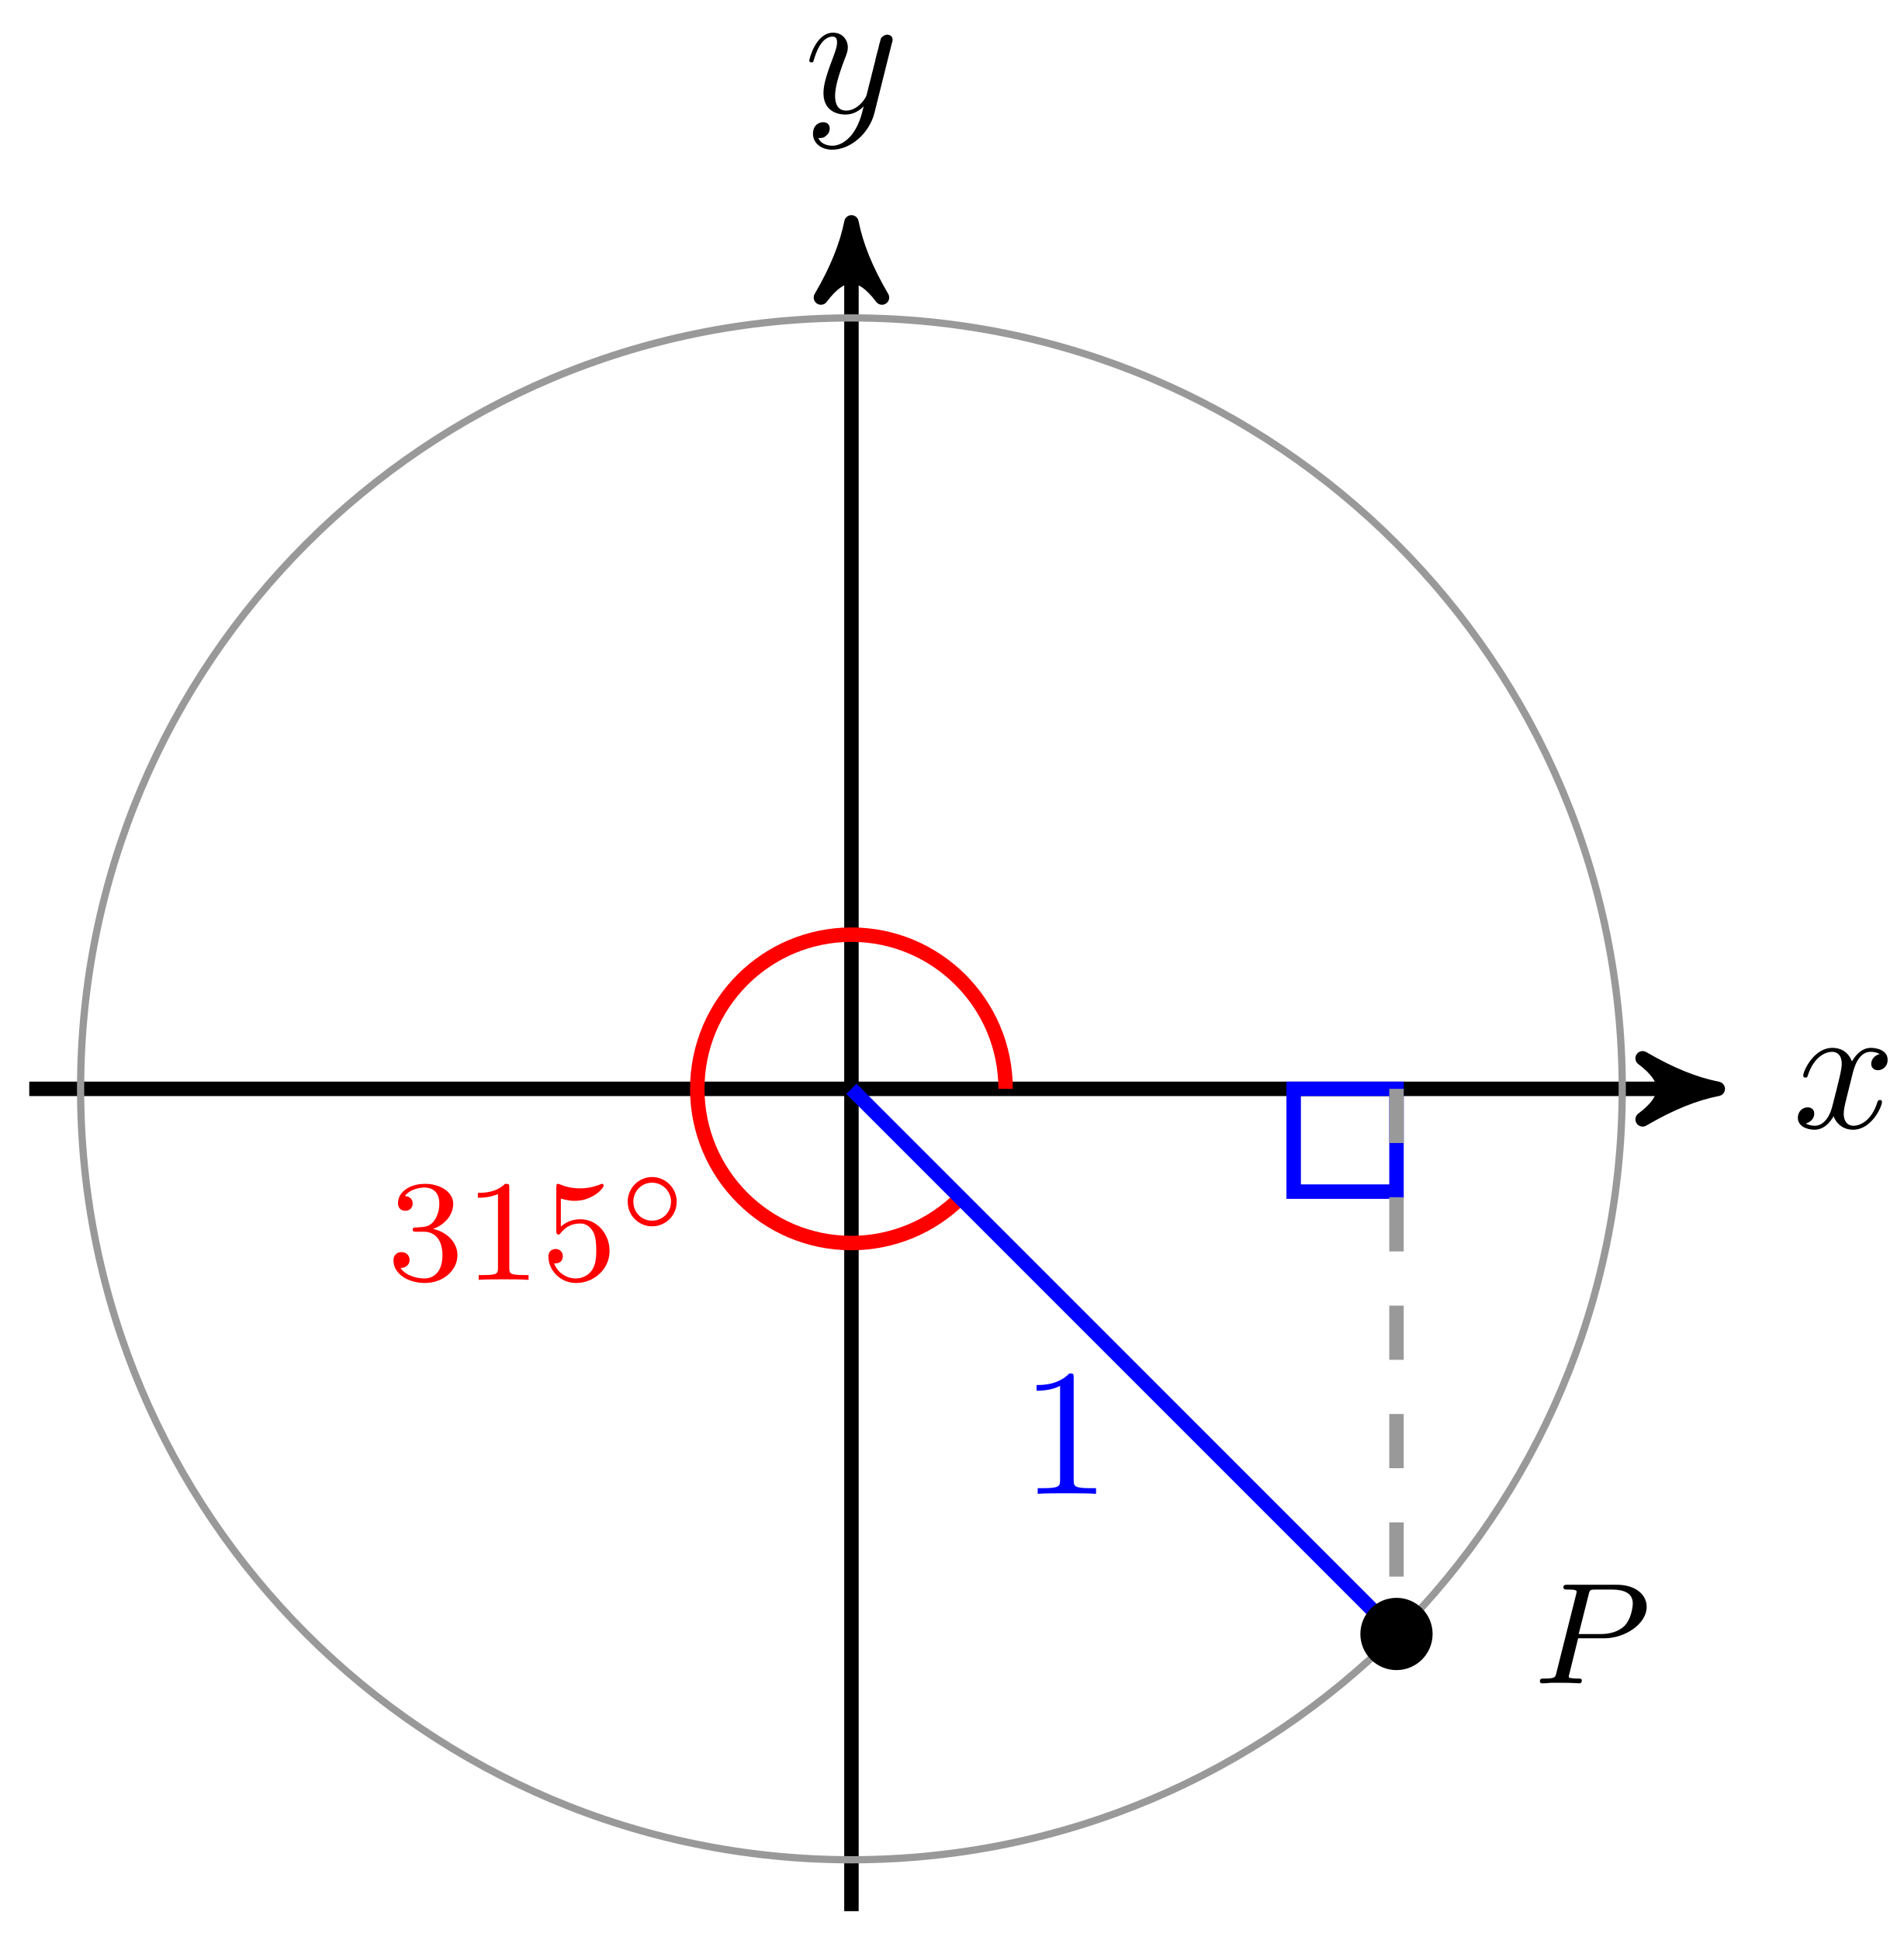
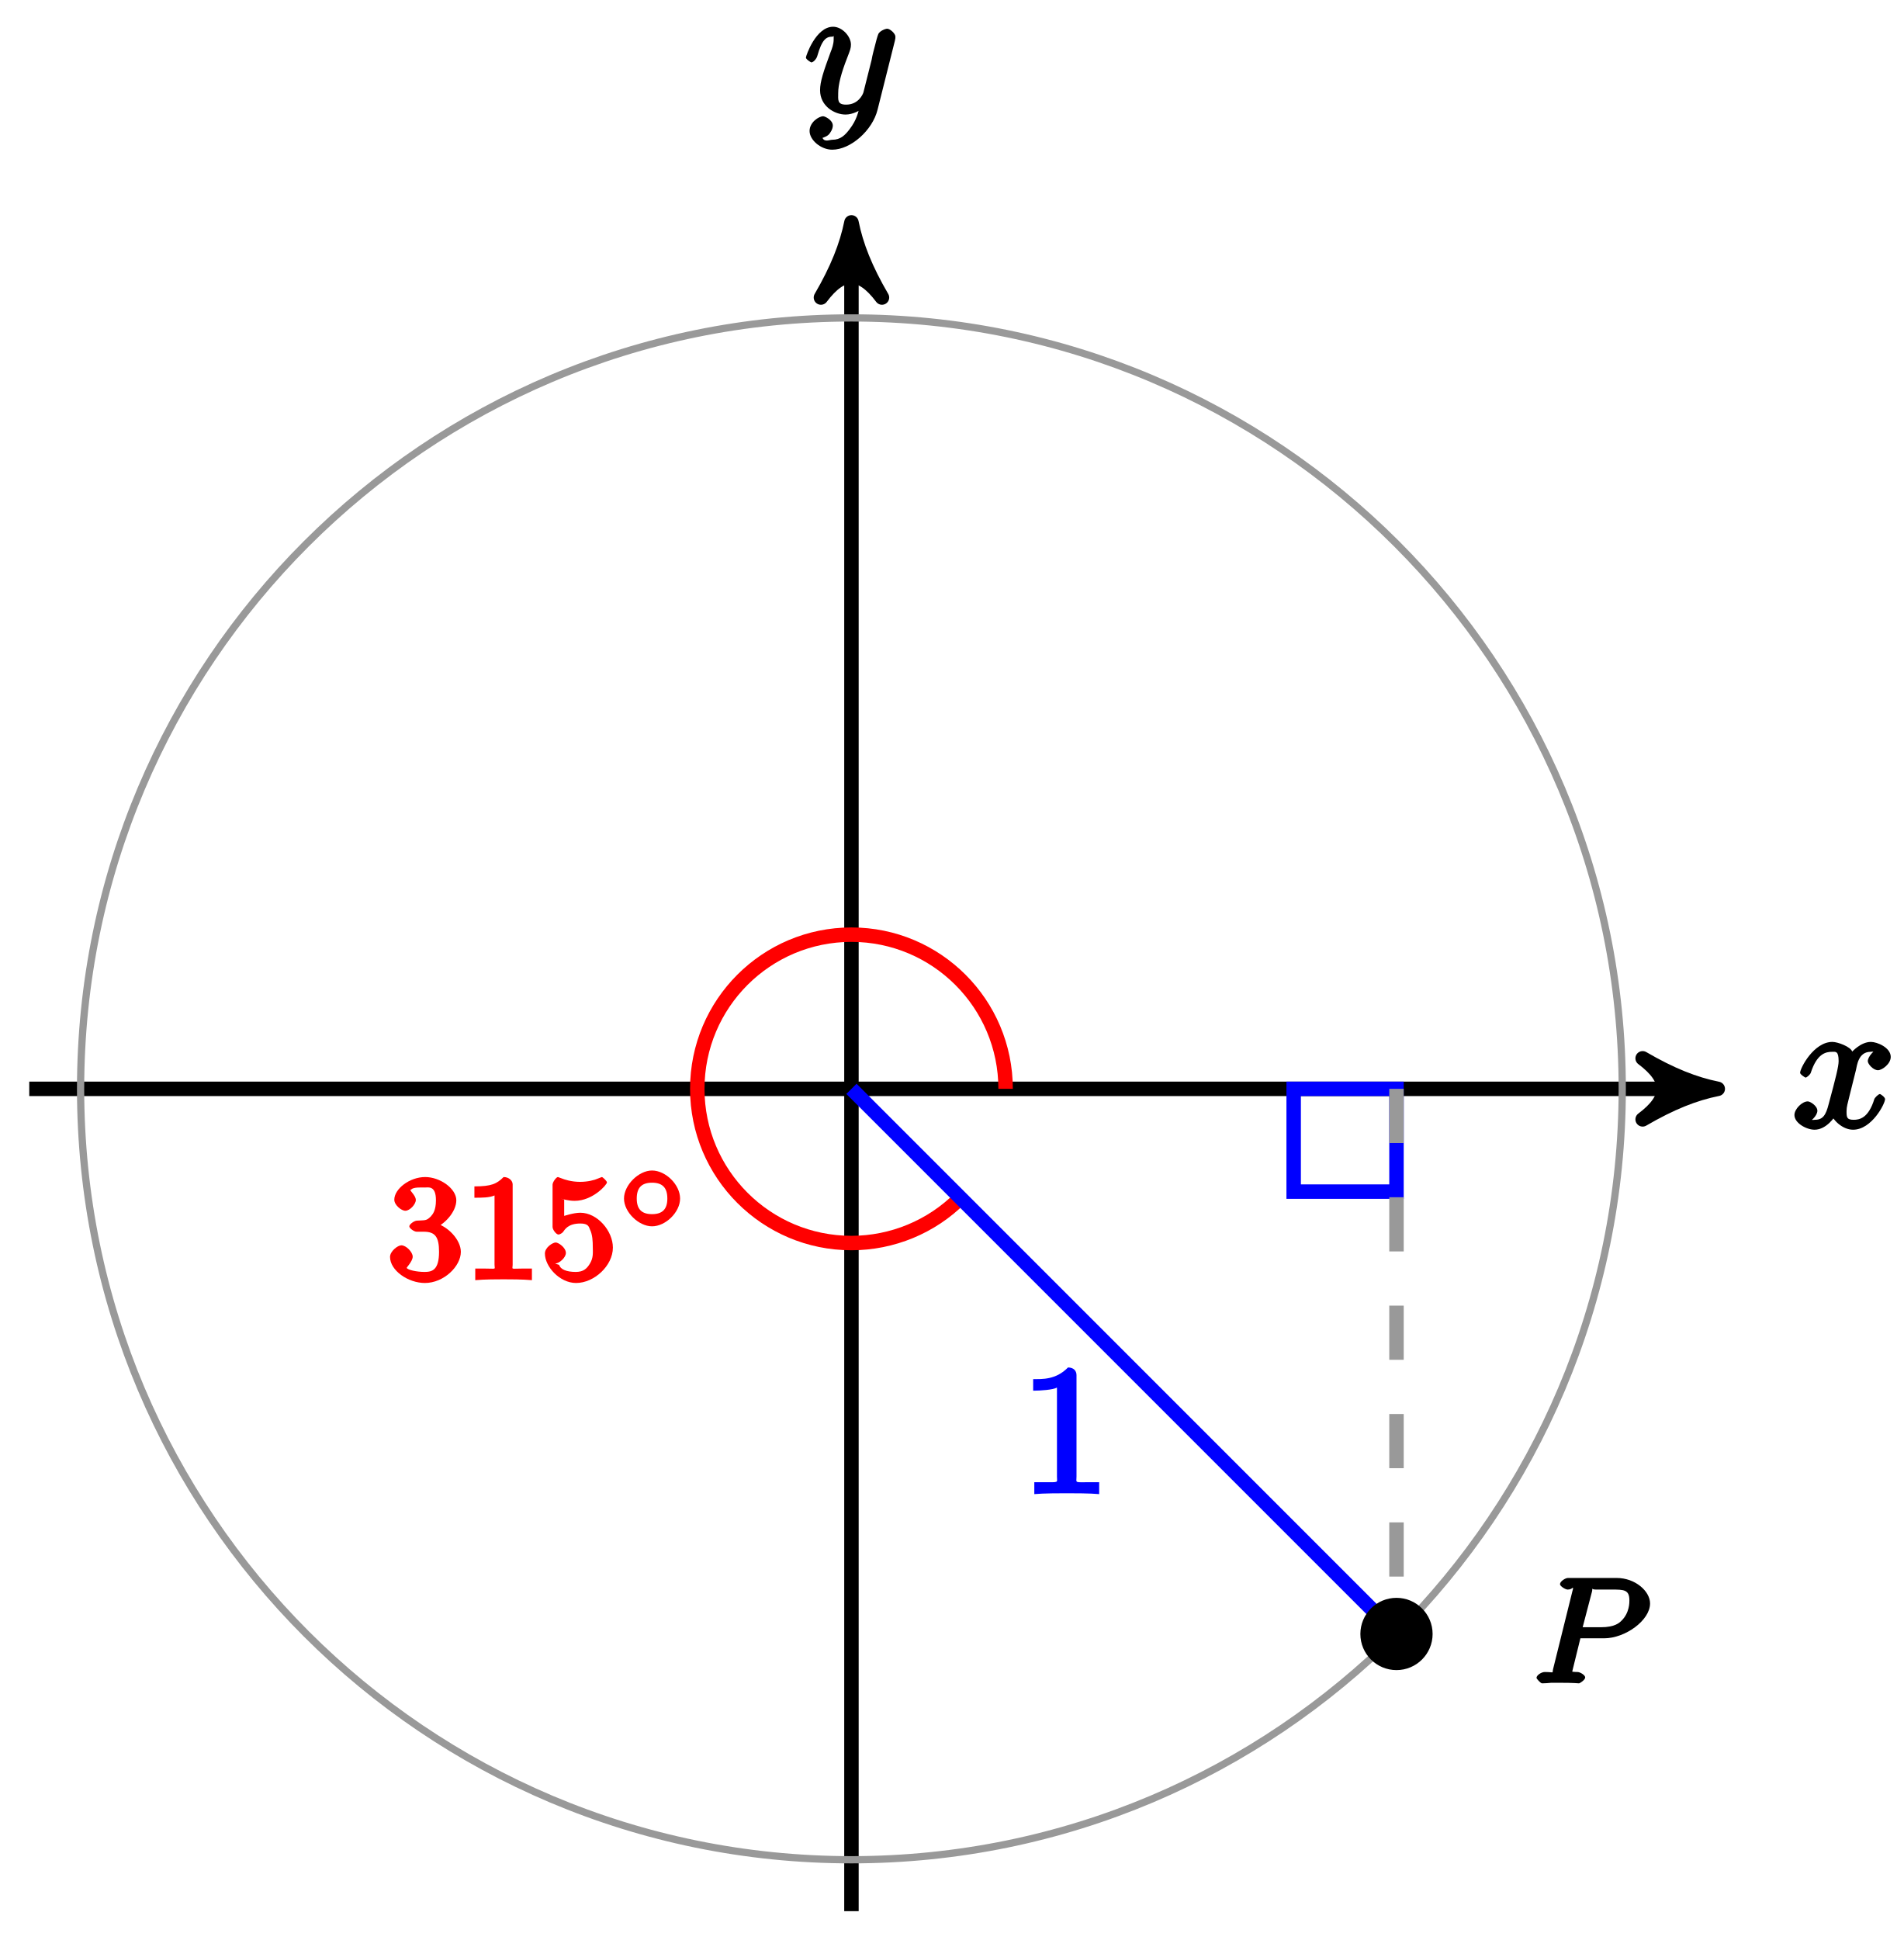
<svg xmlns="http://www.w3.org/2000/svg" xmlns:xlink="http://www.w3.org/1999/xlink" width="105pt" height="107pt" viewBox="0 0 105 107" version="1.1">
  <defs>
    <g>
      <symbol overflow="visible" id="glyph0-0">
        <path style="stroke:none;" d="" />
      </symbol>
      <symbol overflow="visible" id="glyph0-1">
-         <path style="stroke:none;" d="M 4.844 -3.797 C 4.891 -3.938 4.891 -3.953 4.891 -4.031 C 4.891 -4.203 4.75 -4.297 4.594 -4.297 C 4.5 -4.297 4.344 -4.234 4.25 -4.094 C 4.234 -4.031 4.141 -3.734 4.109 -3.547 C 4.031 -3.297 3.969 -3.016 3.906 -2.75 L 3.453 -0.953 C 3.422 -0.812 2.984 -0.109 2.328 -0.109 C 1.828 -0.109 1.719 -0.547 1.719 -0.922 C 1.719 -1.375 1.891 -2 2.219 -2.875 C 2.375 -3.281 2.422 -3.391 2.422 -3.594 C 2.422 -4.031 2.109 -4.406 1.609 -4.406 C 0.656 -4.406 0.297 -2.953 0.297 -2.875 C 0.297 -2.766 0.391 -2.766 0.406 -2.766 C 0.516 -2.766 0.516 -2.797 0.562 -2.953 C 0.844 -3.891 1.234 -4.188 1.578 -4.188 C 1.656 -4.188 1.828 -4.188 1.828 -3.875 C 1.828 -3.625 1.719 -3.359 1.656 -3.172 C 1.25 -2.109 1.078 -1.547 1.078 -1.078 C 1.078 -0.188 1.703 0.109 2.297 0.109 C 2.688 0.109 3.016 -0.062 3.297 -0.344 C 3.172 0.172 3.047 0.672 2.656 1.203 C 2.391 1.531 2.016 1.828 1.562 1.828 C 1.422 1.828 0.969 1.797 0.797 1.406 C 0.953 1.406 1.094 1.406 1.219 1.281 C 1.328 1.203 1.422 1.062 1.422 0.875 C 1.422 0.562 1.156 0.531 1.062 0.531 C 0.828 0.531 0.5 0.688 0.5 1.172 C 0.5 1.672 0.938 2.047 1.562 2.047 C 2.578 2.047 3.609 1.141 3.891 0.016 Z M 4.844 -3.797 " />
+         <path style="stroke:none;" d="M 5.016 -3.953 C 5.047 -4.094 5.047 -4.109 5.047 -4.188 C 5.047 -4.359 4.75 -4.625 4.594 -4.625 C 4.5 -4.625 4.203 -4.516 4.109 -4.344 C 4.047 -4.203 3.969 -3.891 3.922 -3.703 C 3.859 -3.453 3.781 -3.188 3.734 -2.906 L 3.281 -1.109 C 3.234 -0.969 2.984 -0.438 2.328 -0.438 C 1.828 -0.438 1.891 -0.703 1.891 -1.078 C 1.891 -1.531 2.047 -2.156 2.391 -3.031 C 2.547 -3.438 2.594 -3.547 2.594 -3.75 C 2.594 -4.203 2.109 -4.734 1.609 -4.734 C 0.656 -4.734 0.109 -3.125 0.109 -3.031 C 0.109 -2.938 0.391 -2.766 0.406 -2.766 C 0.516 -2.766 0.688 -2.953 0.734 -3.109 C 1 -4.047 1.234 -4.188 1.578 -4.188 C 1.656 -4.188 1.641 -4.344 1.641 -4.031 C 1.641 -3.781 1.547 -3.516 1.469 -3.328 C 1.078 -2.266 0.891 -1.703 0.891 -1.234 C 0.891 -0.344 1.703 0.109 2.297 0.109 C 2.688 0.109 3.141 -0.109 3.422 -0.391 L 3.125 -0.5 C 2.984 0.016 2.922 0.391 2.516 0.922 C 2.266 1.25 2.016 1.5 1.562 1.5 C 1.422 1.5 1.141 1.641 1.031 1.406 C 0.953 1.406 1.203 1.359 1.344 1.234 C 1.453 1.141 1.594 0.906 1.594 0.719 C 1.594 0.406 1.156 0.203 1.062 0.203 C 0.828 0.203 0.312 0.531 0.312 1.016 C 0.312 1.516 0.938 2.047 1.562 2.047 C 2.578 2.047 3.781 0.984 4.062 -0.156 Z M 5.016 -3.953 " />
      </symbol>
      <symbol overflow="visible" id="glyph0-2">
-         <path style="stroke:none;" d="M 3.328 -3.016 C 3.391 -3.266 3.625 -4.188 4.312 -4.188 C 4.359 -4.188 4.609 -4.188 4.812 -4.062 C 4.531 -4 4.344 -3.766 4.344 -3.516 C 4.344 -3.359 4.453 -3.172 4.719 -3.172 C 4.938 -3.172 5.25 -3.344 5.25 -3.75 C 5.25 -4.266 4.672 -4.406 4.328 -4.406 C 3.75 -4.406 3.406 -3.875 3.281 -3.656 C 3.031 -4.312 2.5 -4.406 2.203 -4.406 C 1.172 -4.406 0.594 -3.125 0.594 -2.875 C 0.594 -2.766 0.703 -2.766 0.719 -2.766 C 0.797 -2.766 0.828 -2.797 0.844 -2.875 C 1.188 -3.938 1.844 -4.188 2.188 -4.188 C 2.375 -4.188 2.719 -4.094 2.719 -3.516 C 2.719 -3.203 2.547 -2.547 2.188 -1.141 C 2.031 -0.531 1.672 -0.109 1.234 -0.109 C 1.172 -0.109 0.953 -0.109 0.734 -0.234 C 0.984 -0.297 1.203 -0.5 1.203 -0.781 C 1.203 -1.047 0.984 -1.125 0.844 -1.125 C 0.531 -1.125 0.297 -0.875 0.297 -0.547 C 0.297 -0.094 0.781 0.109 1.219 0.109 C 1.891 0.109 2.25 -0.594 2.266 -0.641 C 2.391 -0.281 2.75 0.109 3.344 0.109 C 4.375 0.109 4.938 -1.172 4.938 -1.422 C 4.938 -1.531 4.859 -1.531 4.828 -1.531 C 4.734 -1.531 4.719 -1.484 4.688 -1.422 C 4.359 -0.344 3.688 -0.109 3.375 -0.109 C 2.984 -0.109 2.828 -0.422 2.828 -0.766 C 2.828 -0.984 2.875 -1.203 2.984 -1.641 Z M 3.328 -3.016 " />
+         <path style="stroke:none;" d="M 3.5 -3.172 C 3.562 -3.422 3.625 -4.188 4.312 -4.188 C 4.359 -4.188 4.469 -4.234 4.688 -4.109 L 4.812 -4.391 C 4.531 -4.344 4.156 -3.922 4.156 -3.672 C 4.156 -3.516 4.453 -3.172 4.719 -3.172 C 4.938 -3.172 5.422 -3.516 5.422 -3.906 C 5.422 -4.422 4.672 -4.734 4.328 -4.734 C 3.75 -4.734 3.266 -4.156 3.297 -4.203 C 3.203 -4.469 2.5 -4.734 2.203 -4.734 C 1.172 -4.734 0.422 -3.281 0.422 -3.031 C 0.422 -2.938 0.703 -2.766 0.719 -2.766 C 0.797 -2.766 1 -2.953 1.016 -3.047 C 1.359 -4.094 1.844 -4.188 2.188 -4.188 C 2.375 -4.188 2.547 -4.25 2.547 -3.672 C 2.547 -3.375 2.375 -2.703 2 -1.312 C 1.844 -0.688 1.672 -0.438 1.234 -0.438 C 1.172 -0.438 1.062 -0.391 0.859 -0.516 L 0.734 -0.234 C 0.984 -0.297 1.375 -0.656 1.375 -0.938 C 1.375 -1.203 0.984 -1.453 0.844 -1.453 C 0.531 -1.453 0.109 -1.031 0.109 -0.703 C 0.109 -0.25 0.781 0.109 1.219 0.109 C 1.891 0.109 2.359 -0.641 2.391 -0.703 L 2.094 -0.812 C 2.219 -0.438 2.75 0.109 3.344 0.109 C 4.375 0.109 5.109 -1.328 5.109 -1.578 C 5.109 -1.688 4.859 -1.859 4.828 -1.859 C 4.734 -1.859 4.531 -1.641 4.516 -1.578 C 4.188 -0.516 3.688 -0.438 3.375 -0.438 C 2.984 -0.438 2.984 -0.594 2.984 -0.922 C 2.984 -1.141 3.047 -1.359 3.156 -1.797 Z M 3.5 -3.172 " />
      </symbol>
      <symbol overflow="visible" id="glyph1-0">
        <path style="stroke:none;" d="" />
      </symbol>
      <symbol overflow="visible" id="glyph1-1">
-         <path style="stroke:none;" d="M 2.016 -2.656 C 2.641 -2.656 3.047 -2.203 3.047 -1.359 C 3.047 -0.359 2.484 -0.078 2.062 -0.078 C 1.625 -0.078 1.016 -0.234 0.734 -0.656 C 1.031 -0.656 1.234 -0.844 1.234 -1.094 C 1.234 -1.359 1.047 -1.531 0.781 -1.531 C 0.578 -1.531 0.344 -1.406 0.344 -1.078 C 0.344 -0.328 1.156 0.172 2.078 0.172 C 3.125 0.172 3.875 -0.562 3.875 -1.359 C 3.875 -2.031 3.344 -2.625 2.531 -2.812 C 3.156 -3.031 3.641 -3.562 3.641 -4.203 C 3.641 -4.844 2.922 -5.297 2.094 -5.297 C 1.234 -5.297 0.594 -4.844 0.594 -4.234 C 0.594 -3.938 0.781 -3.812 1 -3.812 C 1.25 -3.812 1.406 -3.984 1.406 -4.219 C 1.406 -4.516 1.141 -4.625 0.969 -4.625 C 1.312 -5.062 1.922 -5.094 2.062 -5.094 C 2.266 -5.094 2.875 -5.031 2.875 -4.203 C 2.875 -3.656 2.641 -3.312 2.531 -3.188 C 2.297 -2.938 2.109 -2.922 1.625 -2.891 C 1.469 -2.891 1.406 -2.875 1.406 -2.766 C 1.406 -2.656 1.484 -2.656 1.625 -2.656 Z M 2.016 -2.656 " />
+         <path style="stroke:none;" d="M 2.016 -2.656 C 2.641 -2.656 2.859 -2.375 2.859 -1.547 C 2.859 -0.547 2.484 -0.438 2.062 -0.438 C 1.625 -0.438 1.141 -0.547 1.078 -0.656 C 1.031 -0.656 1.406 -1.016 1.406 -1.281 C 1.406 -1.531 1.047 -1.906 0.781 -1.906 C 0.578 -1.906 0.156 -1.578 0.156 -1.266 C 0.156 -0.516 1.156 0.172 2.078 0.172 C 3.125 0.172 4.062 -0.75 4.062 -1.547 C 4.062 -2.203 3.344 -3 2.531 -3.172 L 2.531 -2.812 C 3.156 -3.031 3.812 -3.75 3.812 -4.391 C 3.812 -5.031 2.922 -5.672 2.094 -5.672 C 1.234 -5.672 0.391 -5.016 0.391 -4.422 C 0.391 -4.125 0.781 -3.812 1 -3.812 C 1.25 -3.812 1.578 -4.172 1.578 -4.406 C 1.578 -4.688 1.141 -4.984 1.328 -4.984 C 1.438 -5.125 1.922 -5.094 2.062 -5.094 C 2.266 -5.094 2.688 -5.219 2.688 -4.391 C 2.688 -3.828 2.516 -3.625 2.406 -3.5 C 2.156 -3.25 2.109 -3.297 1.625 -3.266 C 1.469 -3.25 1.219 -3.062 1.219 -2.953 C 1.219 -2.844 1.484 -2.656 1.625 -2.656 Z M 2.016 -2.656 " />
      </symbol>
      <symbol overflow="visible" id="glyph1-2">
-         <path style="stroke:none;" d="M 2.5 -5.078 C 2.5 -5.297 2.484 -5.297 2.266 -5.297 C 1.938 -4.984 1.516 -4.797 0.766 -4.797 L 0.766 -4.531 C 0.984 -4.531 1.406 -4.531 1.875 -4.734 L 1.875 -0.656 C 1.875 -0.359 1.844 -0.266 1.094 -0.266 L 0.812 -0.266 L 0.812 0 C 1.141 -0.031 1.828 -0.031 2.188 -0.031 C 2.547 -0.031 3.234 -0.031 3.562 0 L 3.562 -0.266 L 3.281 -0.266 C 2.531 -0.266 2.5 -0.359 2.5 -0.656 Z M 2.5 -5.078 " />
+         <path style="stroke:none;" d="M 2.688 -5.266 C 2.688 -5.469 2.484 -5.672 2.188 -5.672 C 1.812 -5.297 1.516 -5.156 0.578 -5.156 L 0.578 -4.531 C 0.984 -4.531 1.406 -4.531 1.688 -4.656 L 1.688 -0.844 C 1.688 -0.547 1.844 -0.625 1.094 -0.625 L 0.625 -0.625 L 0.625 0.016 C 1.141 -0.031 1.828 -0.031 2.188 -0.031 C 2.547 -0.031 3.234 -0.031 3.75 0.016 L 3.75 -0.625 L 3.281 -0.625 C 2.531 -0.625 2.688 -0.547 2.688 -0.844 Z M 2.688 -5.266 " />
      </symbol>
      <symbol overflow="visible" id="glyph1-3">
-         <path style="stroke:none;" d="M 1.109 -4.484 C 1.219 -4.453 1.531 -4.359 1.875 -4.359 C 2.875 -4.359 3.469 -5.062 3.469 -5.188 C 3.469 -5.281 3.422 -5.297 3.375 -5.297 C 3.359 -5.297 3.344 -5.297 3.281 -5.266 C 2.969 -5.141 2.594 -5.047 2.172 -5.047 C 1.703 -5.047 1.312 -5.156 1.062 -5.266 C 0.984 -5.297 0.969 -5.297 0.953 -5.297 C 0.859 -5.297 0.859 -5.219 0.859 -5.062 L 0.859 -2.734 C 0.859 -2.594 0.859 -2.5 0.984 -2.5 C 1.047 -2.5 1.062 -2.531 1.109 -2.594 C 1.203 -2.703 1.5 -3.109 2.188 -3.109 C 2.625 -3.109 2.844 -2.75 2.922 -2.594 C 3.047 -2.312 3.062 -1.938 3.062 -1.641 C 3.062 -1.344 3.062 -0.906 2.844 -0.562 C 2.688 -0.312 2.359 -0.078 1.938 -0.078 C 1.422 -0.078 0.922 -0.391 0.734 -0.922 C 0.75 -0.906 0.812 -0.906 0.812 -0.906 C 1.031 -0.906 1.219 -1.047 1.219 -1.297 C 1.219 -1.594 0.984 -1.703 0.828 -1.703 C 0.672 -1.703 0.422 -1.625 0.422 -1.281 C 0.422 -0.562 1.047 0.172 1.953 0.172 C 2.953 0.172 3.797 -0.609 3.797 -1.594 C 3.797 -2.516 3.125 -3.344 2.188 -3.344 C 1.797 -3.344 1.422 -3.219 1.109 -2.938 Z M 1.109 -4.484 " />
+         <path style="stroke:none;" d="M 1.109 -4.484 C 1.219 -4.453 1.531 -4.359 1.875 -4.359 C 2.875 -4.359 3.656 -5.25 3.656 -5.375 C 3.656 -5.453 3.422 -5.672 3.375 -5.672 C 3.359 -5.672 3.219 -5.609 3.172 -5.594 C 2.969 -5.5 2.594 -5.406 2.172 -5.406 C 1.703 -5.406 1.312 -5.531 1.125 -5.609 C 1.109 -5.609 0.969 -5.672 0.953 -5.672 C 0.859 -5.672 0.656 -5.391 0.656 -5.25 L 0.656 -2.922 C 0.656 -2.766 0.859 -2.5 0.984 -2.5 C 1.047 -2.5 1.188 -2.578 1.234 -2.641 C 1.328 -2.766 1.5 -3.109 2.188 -3.109 C 2.625 -3.109 2.656 -2.938 2.719 -2.781 C 2.859 -2.5 2.875 -2.125 2.875 -1.812 C 2.875 -1.516 2.922 -1.219 2.703 -0.875 C 2.547 -0.625 2.359 -0.438 1.938 -0.438 C 1.422 -0.438 1.094 -0.578 1.016 -0.828 C 0.75 -0.906 0.812 -0.906 0.812 -0.906 C 1.031 -0.906 1.391 -1.234 1.391 -1.484 C 1.391 -1.781 0.984 -2.062 0.828 -2.062 C 0.672 -2.062 0.234 -1.797 0.234 -1.453 C 0.234 -0.734 1.047 0.172 1.953 0.172 C 2.953 0.172 3.984 -0.781 3.984 -1.781 C 3.984 -2.703 3.125 -3.703 2.188 -3.703 C 1.797 -3.703 1.281 -3.516 1.297 -3.531 L 1.297 -4.422 Z M 1.109 -4.484 " />
      </symbol>
      <symbol overflow="visible" id="glyph2-0">
        <path style="stroke:none;" d="" />
      </symbol>
      <symbol overflow="visible" id="glyph2-1">
-         <path style="stroke:none;" d="M 3.266 -1.5 C 3.266 -2.25 2.656 -2.859 1.906 -2.859 C 1.172 -2.859 0.562 -2.25 0.562 -1.5 C 0.562 -0.734 1.172 -0.141 1.906 -0.141 C 2.656 -0.141 3.266 -0.734 3.266 -1.5 Z M 1.906 -0.453 C 1.328 -0.453 0.875 -0.906 0.875 -1.5 C 0.875 -2.078 1.328 -2.547 1.906 -2.547 C 2.484 -2.547 2.953 -2.078 2.953 -1.5 C 2.953 -0.906 2.484 -0.453 1.906 -0.453 Z M 1.906 -0.453 " />
+         <path style="stroke:none;" d="M 3.453 -1.672 C 3.453 -2.438 2.656 -3.219 1.906 -3.219 C 1.172 -3.219 0.359 -2.422 0.359 -1.672 C 0.359 -0.922 1.172 -0.141 1.906 -0.141 C 2.656 -0.141 3.453 -0.922 3.453 -1.672 Z M 1.906 -0.812 C 1.328 -0.812 1.062 -1.094 1.062 -1.672 C 1.062 -2.266 1.328 -2.547 1.906 -2.547 C 2.484 -2.547 2.75 -2.266 2.75 -1.672 C 2.75 -1.094 2.484 -0.812 1.906 -0.812 Z M 1.906 -0.812 " />
      </symbol>
      <symbol overflow="visible" id="glyph3-0">
        <path style="stroke:none;" d="" />
      </symbol>
      <symbol overflow="visible" id="glyph3-1">
-         <path style="stroke:none;" d="M 4.172 0 L 4.172 -0.312 L 3.859 -0.312 C 2.953 -0.312 2.938 -0.422 2.938 -0.781 L 2.938 -6.375 C 2.938 -6.625 2.938 -6.641 2.703 -6.641 C 2.078 -6 1.203 -6 0.891 -6 L 0.891 -5.688 C 1.094 -5.688 1.672 -5.688 2.188 -5.953 L 2.188 -0.781 C 2.188 -0.422 2.156 -0.312 1.266 -0.312 L 0.953 -0.312 L 0.953 0 C 1.297 -0.031 2.156 -0.031 2.562 -0.031 C 2.953 -0.031 3.828 -0.031 4.172 0 Z M 4.172 0 " />
+         <path style="stroke:none;" d="M 4.344 -0.156 L 4.344 -0.641 L 3.859 -0.641 C 2.953 -0.641 3.094 -0.578 3.094 -0.953 L 3.094 -6.547 C 3.094 -6.781 2.938 -6.969 2.625 -6.969 C 1.953 -6.281 1.203 -6.328 0.703 -6.328 L 0.703 -5.688 C 1.094 -5.688 1.797 -5.734 2.016 -5.859 L 2.016 -0.953 C 2.016 -0.594 2.156 -0.641 1.266 -0.641 L 0.766 -0.641 L 0.766 0.016 C 1.297 -0.031 2.156 -0.031 2.562 -0.031 C 2.953 -0.031 3.828 -0.031 4.344 0.016 Z M 4.344 -0.156 " />
      </symbol>
      <symbol overflow="visible" id="glyph4-0">
        <path style="stroke:none;" d="" />
      </symbol>
      <symbol overflow="visible" id="glyph4-1">
-         <path style="stroke:none;" d="M 2.516 -2.484 L 3.953 -2.484 C 5.109 -2.484 6.297 -3.281 6.297 -4.219 C 6.297 -4.906 5.672 -5.438 4.641 -5.438 L 1.953 -5.438 C 1.812 -5.438 1.703 -5.438 1.703 -5.297 C 1.703 -5.172 1.812 -5.172 1.938 -5.172 C 2.203 -5.172 2.438 -5.172 2.438 -5.047 C 2.438 -5.016 2.422 -5.016 2.406 -4.906 L 1.328 -0.625 C 1.266 -0.328 1.25 -0.266 0.672 -0.266 C 0.5 -0.266 0.406 -0.266 0.406 -0.109 C 0.406 -0.078 0.438 0 0.531 0 C 0.688 0 0.875 -0.016 1.031 -0.031 L 1.531 -0.031 C 2.297 -0.031 2.516 0 2.562 0 C 2.609 0 2.719 0 2.719 -0.156 C 2.719 -0.266 2.625 -0.266 2.484 -0.266 C 2.469 -0.266 2.312 -0.266 2.188 -0.281 C 2.016 -0.297 2 -0.312 2 -0.391 C 2 -0.438 2.016 -0.484 2.031 -0.516 Z M 3.094 -4.891 C 3.156 -5.156 3.172 -5.172 3.5 -5.172 L 4.375 -5.172 C 5.031 -5.172 5.531 -4.984 5.531 -4.406 C 5.531 -4.297 5.484 -3.578 5.047 -3.141 C 4.922 -3.031 4.547 -2.719 3.766 -2.719 L 2.547 -2.719 Z M 3.094 -4.891 " />
+         <path style="stroke:none;" d="M 2.516 -2.484 L 3.953 -2.484 C 5.109 -2.484 6.484 -3.469 6.484 -4.406 C 6.484 -5.078 5.672 -5.812 4.641 -5.812 L 1.953 -5.812 C 1.812 -5.812 1.516 -5.625 1.516 -5.469 C 1.516 -5.359 1.812 -5.172 1.938 -5.172 C 2.203 -5.172 2.234 -5.359 2.234 -5.234 C 2.234 -5.203 2.234 -5.203 2.203 -5.094 L 1.141 -0.812 C 1.062 -0.516 1.25 -0.625 0.672 -0.625 C 0.5 -0.625 0.219 -0.453 0.219 -0.297 C 0.219 -0.266 0.438 0 0.531 0 C 0.688 0 0.875 -0.016 1.031 -0.031 L 1.531 -0.031 C 2.297 -0.031 2.516 0 2.562 0 C 2.609 0 2.906 -0.188 2.906 -0.328 C 2.906 -0.453 2.625 -0.625 2.484 -0.625 C 2.469 -0.625 2.312 -0.625 2.188 -0.641 C 2.016 -0.656 2.188 -0.5 2.188 -0.578 C 2.188 -0.609 2.203 -0.656 2.203 -0.703 L 2.641 -2.484 Z M 3.281 -5.062 C 3.344 -5.344 3.172 -5.172 3.5 -5.172 L 4.375 -5.172 C 5.031 -5.172 5.344 -5.172 5.344 -4.578 C 5.344 -4.484 5.359 -3.891 4.906 -3.453 C 4.797 -3.344 4.547 -3.094 3.766 -3.094 L 2.766 -3.094 Z M 3.281 -5.062 " />
      </symbol>
    </g>
  </defs>
  <g id="surface1">
    <path style="fill:none;stroke-width:0.797;stroke-linecap:butt;stroke-linejoin:miter;stroke:rgb(0%,0%,0%);stroke-opacity:1;stroke-miterlimit:10;" d="M 0.001 -45.355 L 0.001 46.754 " transform="matrix(1.00002,0,0,-1,46.96764,60.055)" />
    <path style="fill-rule:nonzero;fill:rgb(0%,0%,0%);fill-opacity:1;stroke-width:0.797;stroke-linecap:butt;stroke-linejoin:round;stroke:rgb(0%,0%,0%);stroke-opacity:1;stroke-miterlimit:10;" d="M 1.035 -0.001 C -0.258 0.261 -1.555 0.776 -3.11 1.682 C -1.555 0.518 -1.555 -0.517 -3.11 -1.685 C -1.555 -0.778 -0.258 -0.259 1.035 -0.001 Z M 1.035 -0.001 " transform="matrix(0,-1,-1.00002,0,46.96764,13.30013)" />
    <g style="fill:rgb(0%,0%,0%);fill-opacity:1;">
      <use xlink:href="#glyph0-1" x="44.347" y="6.209" />
    </g>
    <path style="fill:none;stroke-width:0.797;stroke-linecap:butt;stroke-linejoin:miter;stroke:rgb(0%,0%,0%);stroke-opacity:1;stroke-miterlimit:10;" d="M -45.353 0 L 46.754 0 " transform="matrix(1.00002,0,0,-1,46.96764,60.055)" />
    <path style="fill-rule:nonzero;fill:rgb(0%,0%,0%);fill-opacity:1;stroke-width:0.797;stroke-linecap:butt;stroke-linejoin:round;stroke:rgb(0%,0%,0%);stroke-opacity:1;stroke-miterlimit:10;" d="M 1.034 0 C -0.259 0.258 -1.555 0.778 -3.11 1.684 C -1.555 0.52 -1.555 -0.519 -3.11 -1.683 C -1.555 -0.777 -0.259 -0.258 1.034 0 Z M 1.034 0 " transform="matrix(1.00002,0,0,-1,93.72344,60.055)" />
    <g style="fill:rgb(0%,0%,0%);fill-opacity:1;">
      <use xlink:href="#glyph0-2" x="98.878" y="62.2" />
    </g>
    <path style="fill:none;stroke-width:0.797;stroke-linecap:butt;stroke-linejoin:miter;stroke:rgb(0%,0%,100%);stroke-opacity:1;stroke-miterlimit:10;" d="M 30.067 0 L 30.067 -5.668 L 24.395 -5.668 L 24.395 0 Z M 30.067 0 " transform="matrix(1.00002,0,0,-1,46.96764,60.055)" />
    <path style="fill:none;stroke-width:0.399;stroke-linecap:butt;stroke-linejoin:miter;stroke:rgb(59.999%,59.999%,59.999%);stroke-opacity:1;stroke-miterlimit:10;" d="M 42.52 0 C 42.52 23.485 23.485 42.52 0.001 42.52 C -23.483 42.52 -42.521 23.485 -42.521 0 C -42.521 -23.484 -23.483 -42.519 0.001 -42.519 C 23.485 -42.519 42.52 -23.484 42.52 0 Z M 42.52 0 " transform="matrix(1.00002,0,0,-1,46.96764,60.055)" />
    <path style="fill:none;stroke-width:0.797;stroke-linecap:butt;stroke-linejoin:miter;stroke:rgb(100%,0%,0%);stroke-opacity:1;stroke-miterlimit:10;" d="M 8.505 0 C 8.505 4.696 4.696 8.504 0.001 8.504 C -4.698 8.504 -8.503 4.696 -8.503 0 C -8.503 -4.695 -4.698 -8.504 0.001 -8.504 C 2.255 -8.504 4.419 -7.609 6.013 -6.011 " transform="matrix(1.00002,0,0,-1,46.96764,60.055)" />
    <g style="fill:rgb(100%,0%,0%);fill-opacity:1;">
      <use xlink:href="#glyph1-1" x="21.36" y="70.591" />
-       <use xlink:href="#glyph1-2" x="25.595" y="70.591" />
-       <use xlink:href="#glyph1-3" x="29.829" y="70.591" />
+       <use xlink:href="#glyph1-2" x="25.592" y="70.591" />
+       <use xlink:href="#glyph1-3" x="29.825" y="70.591" />
    </g>
    <g style="fill:rgb(100%,0%,0%);fill-opacity:1;">
      <use xlink:href="#glyph2-1" x="34.063" y="67.778" />
    </g>
    <path style="fill:none;stroke-width:0.797;stroke-linecap:butt;stroke-linejoin:miter;stroke:rgb(59.999%,59.999%,59.999%);stroke-opacity:1;stroke-dasharray:2.989,2.989;stroke-miterlimit:10;" d="M 30.067 0 L 30.067 -30.066 " transform="matrix(1.00002,0,0,-1,46.96764,60.055)" />
    <path style="fill:none;stroke-width:0.797;stroke-linecap:butt;stroke-linejoin:miter;stroke:rgb(0%,0%,100%);stroke-opacity:1;stroke-miterlimit:10;" d="M 0.001 0 L 30.067 -30.066 " transform="matrix(1.00002,0,0,-1,46.96764,60.055)" />
    <g style="fill:rgb(0%,0%,100%);fill-opacity:1;">
      <use xlink:href="#glyph3-1" x="56.29" y="82.391" />
    </g>
    <path style="fill-rule:nonzero;fill:rgb(0%,0%,0%);fill-opacity:1;stroke-width:0.399;stroke-linecap:butt;stroke-linejoin:miter;stroke:rgb(0%,0%,0%);stroke-opacity:1;stroke-miterlimit:10;" d="M 31.86 -30.066 C 31.86 -29.078 31.055 -28.273 30.067 -28.273 C 29.075 -28.273 28.274 -29.078 28.274 -30.066 C 28.274 -31.058 29.075 -31.859 30.067 -31.859 C 31.055 -31.859 31.86 -31.058 31.86 -30.066 Z M 31.86 -30.066 " transform="matrix(1.00002,0,0,-1,46.96764,60.055)" />
    <g style="fill:rgb(0%,0%,0%);fill-opacity:1;">
      <use xlink:href="#glyph4-1" x="84.539" y="92.844" />
    </g>
  </g>
</svg>
